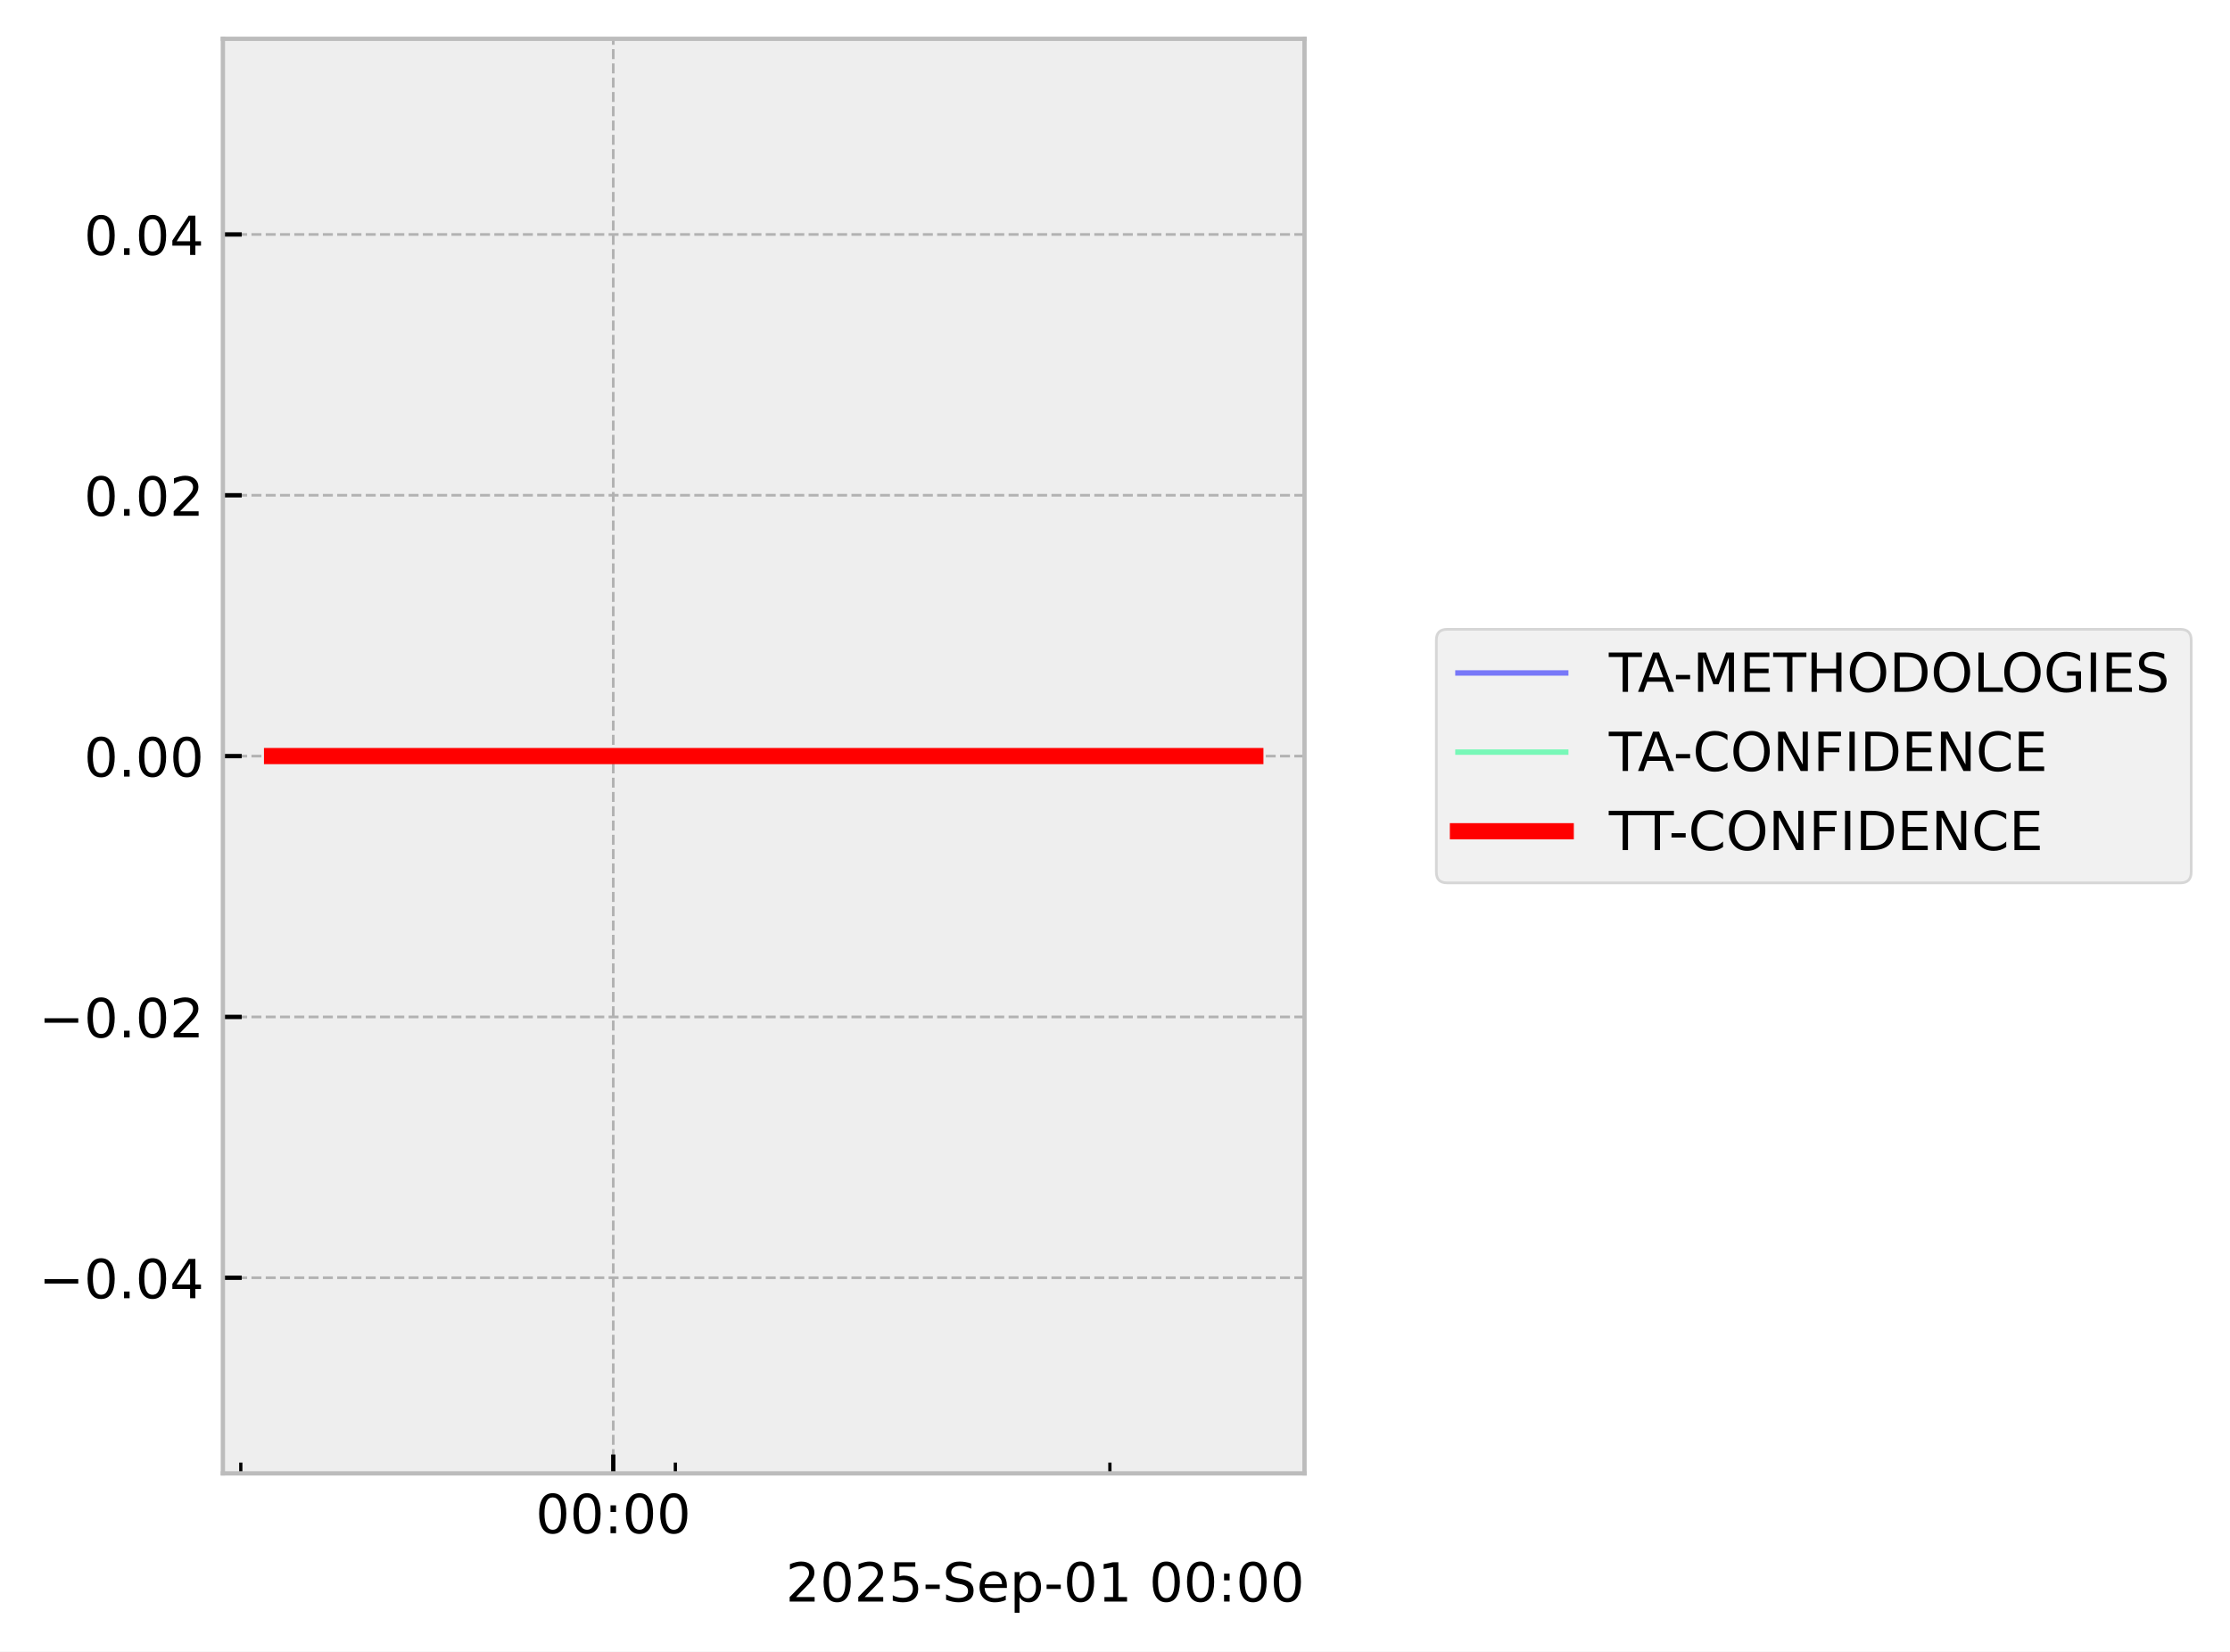
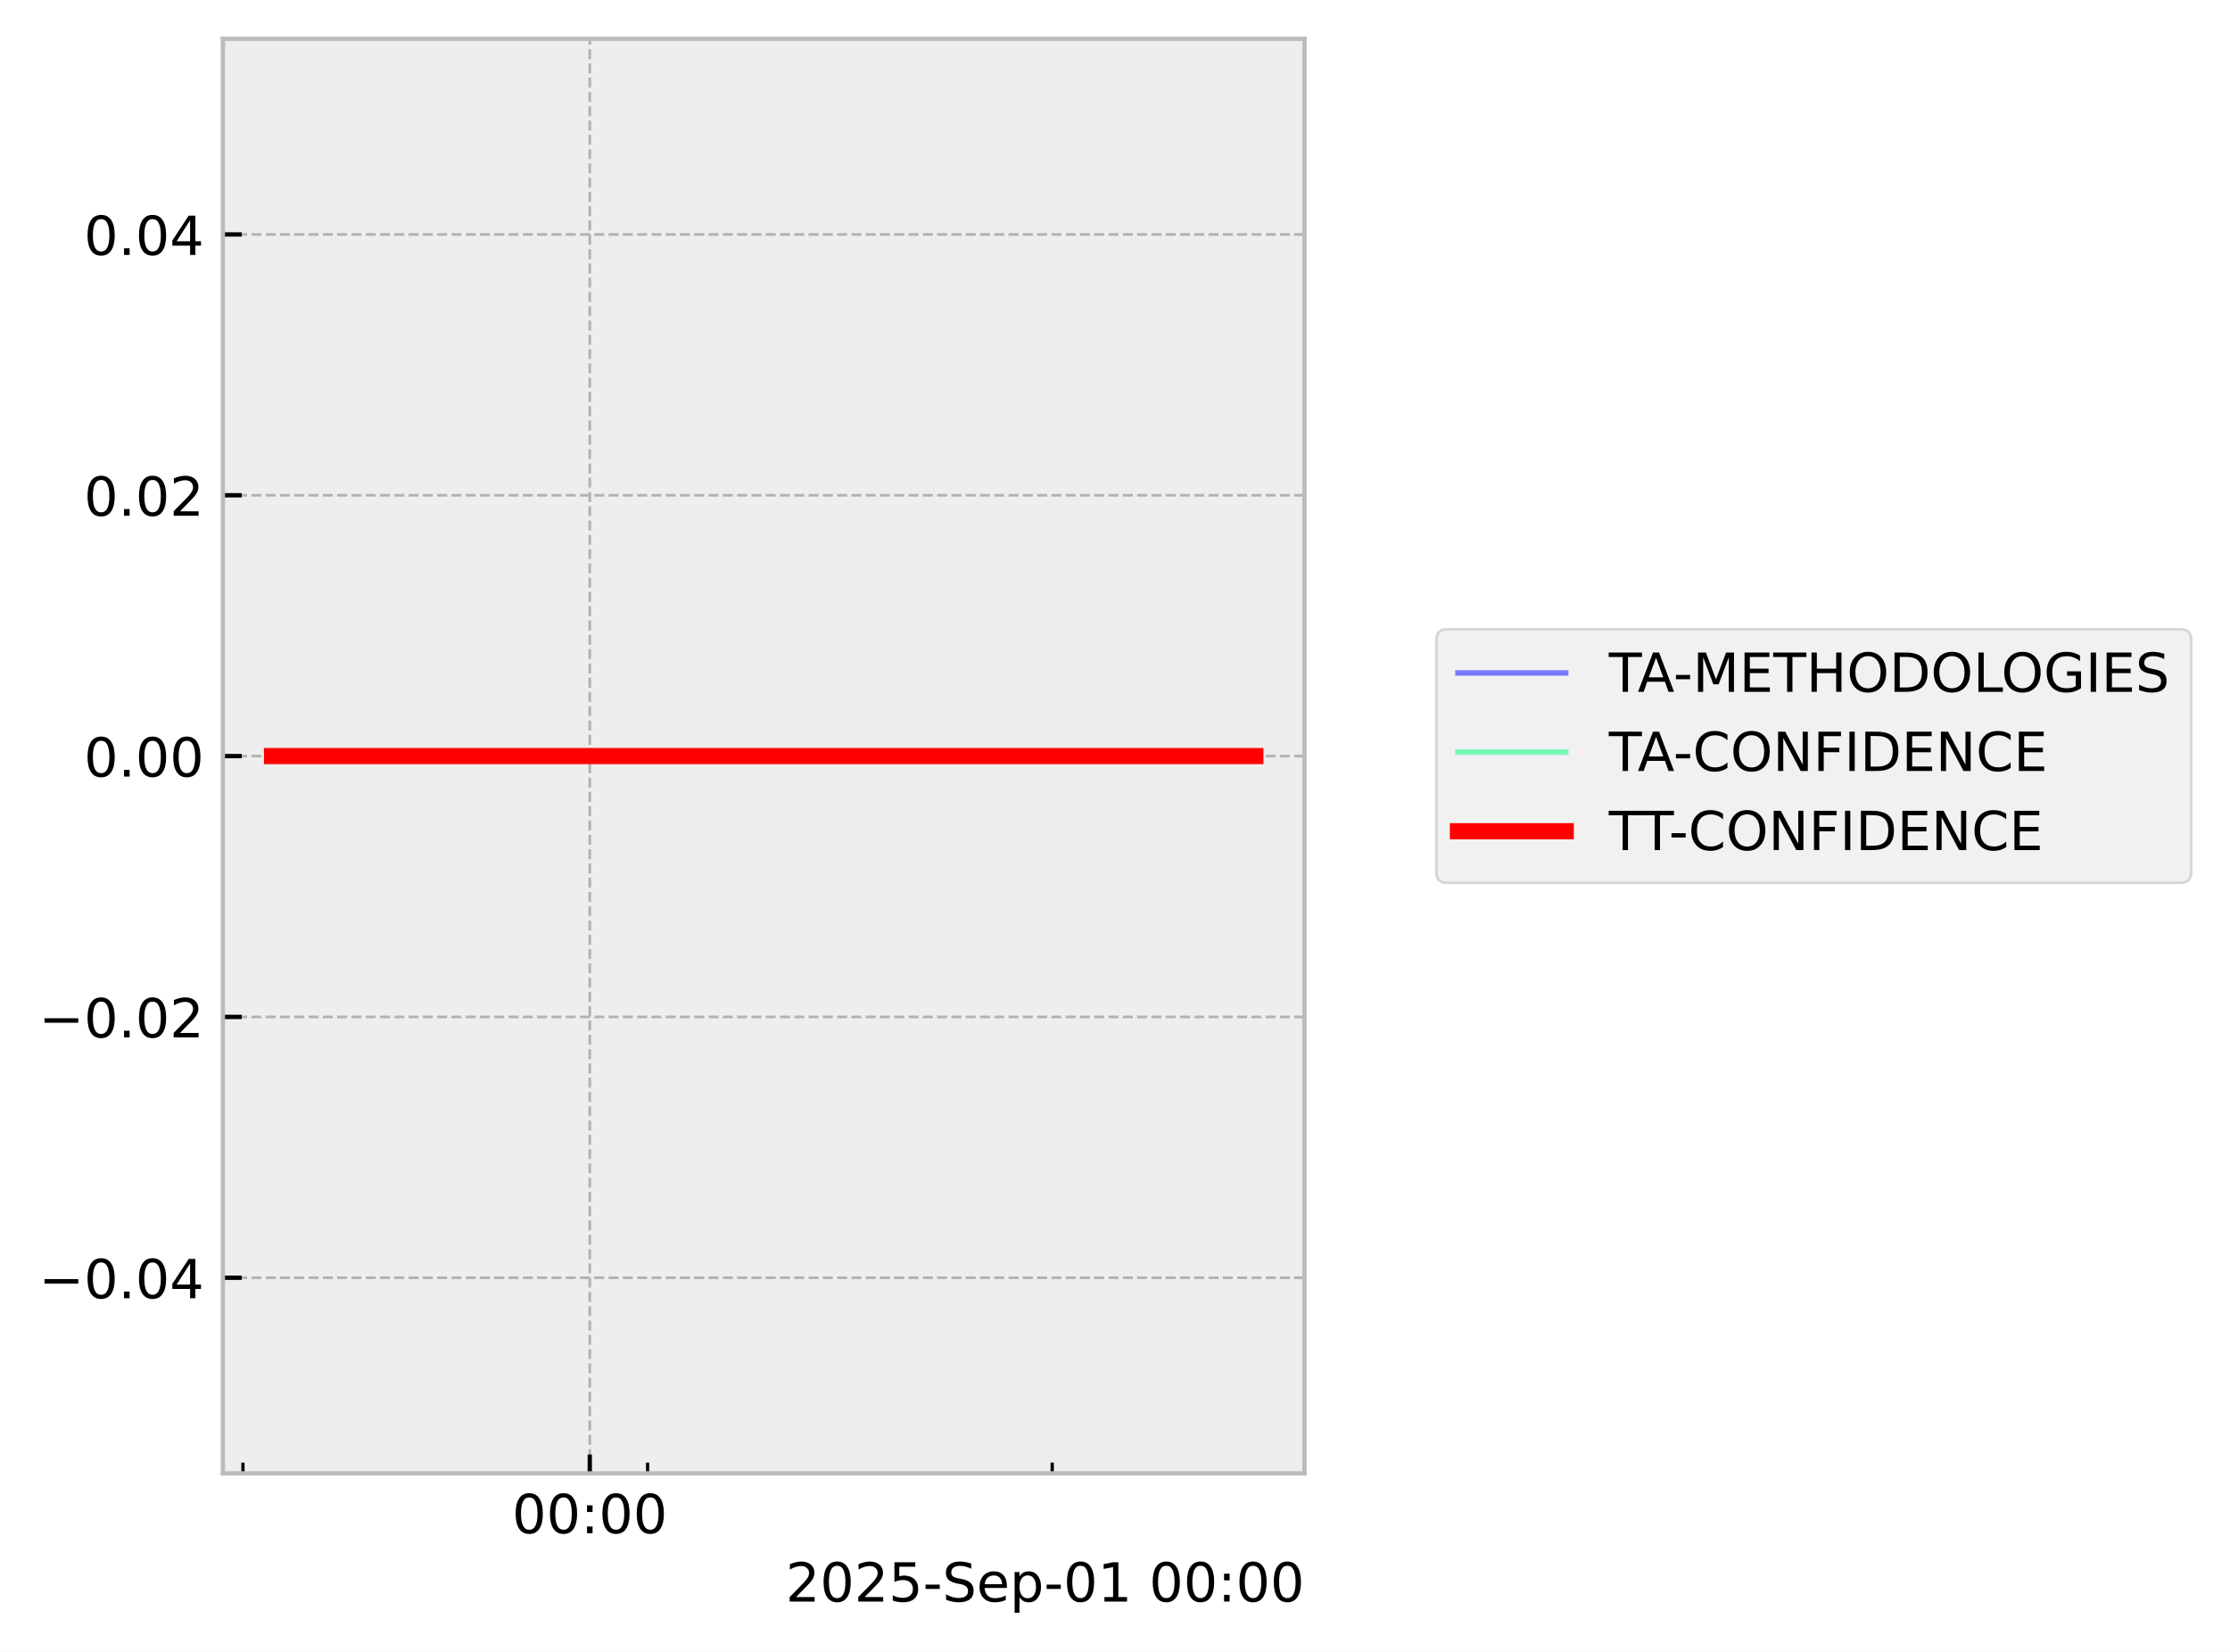
<svg xmlns="http://www.w3.org/2000/svg" xmlns:xlink="http://www.w3.org/1999/xlink" width="413.672pt" height="306.368pt" viewBox="0 0 413.672 306.368" version="1.1">
  <defs>
    <style type="text/css">*{stroke-linejoin: round; stroke-linecap: butt}</style>
  </defs>
  <g id="figure_1">
    <g id="patch_1">
      <path d="M 0 306.368  L 413.672 306.368  L 413.672 0  L 0 0  z " style="fill: #ffffff" />
    </g>
    <g id="axes_1">
      <g id="patch_2">
        <path d="M 41.345 273.312  L 241.991 273.312  L 241.991 7.2  L 41.345 7.2  z " style="fill: #eeeeee" />
      </g>
      <g id="matplotlib.axis_1">
        <g id="xtick_1">
          <g id="line2d_1">
-             <path d="M 113.764 273.312  L 113.764 7.2  " clip-path="url(#pe23c594747)" style="fill: none; stroke-dasharray: 1.85,0.8; stroke-dashoffset: 0; stroke: #b2b2b2; stroke-width: 0.5" />
+             <path d="M 109.406 273.312  L 109.406 7.2  " clip-path="url(#p01cc040d15)" style="fill: none; stroke-dasharray: 1.85,0.8; stroke-dashoffset: 0; stroke: #b2b2b2; stroke-width: 0.5" />
          </g>
          <g id="line2d_2">
            <defs>
-               <path id="m1f0cc54088" d="M 0 0  L 0 -3.5  " style="stroke: #000000; stroke-width: 0.8" />
-             </defs>
-             <g>
-               <use xlink:href="#m1f0cc54088" x="113.764" y="273.312" style="stroke: #000000; stroke-width: 0.8" />
+               <path id="m8e5c29a289" d="M 0 0  L 0 -3.5  " style="stroke: #000000; stroke-width: 0.8" />
+             </defs>
+             <g>
+               <use xlink:href="#m8e5c29a289" x="109.406" y="273.312" style="stroke: #000000; stroke-width: 0.8" />
            </g>
          </g>
          <g id="text_1">
-             <g transform="translate(99.35424 284.4104) scale(0.1 -0.1)">
+             <g transform="translate(94.99669 284.4104) scale(0.1 -0.1)">
              <defs>
                <path id="DejaVuSans-30" d="M 2034 4250  Q 1547 4250 1301 3770  Q 1056 3291 1056 2328  Q 1056 1369 1301 889  Q 1547 409 2034 409  Q 2525 409 2770 889  Q 3016 1369 3016 2328  Q 3016 3291 2770 3770  Q 2525 4250 2034 4250  z M 2034 4750  Q 2819 4750 3233 4129  Q 3647 3509 3647 2328  Q 3647 1150 3233 529  Q 2819 -91 2034 -91  Q 1250 -91 836 529  Q 422 1150 422 2328  Q 422 3509 836 4129  Q 1250 4750 2034 4750  z " transform="scale(0.015625)" />
                <path id="DejaVuSans-3a" d="M 750 794  L 1409 794  L 1409 0  L 750 0  L 750 794  z M 750 3309  L 1409 3309  L 1409 2516  L 750 2516  L 750 3309  z " transform="scale(0.015625)" />
              </defs>
              <use xlink:href="#DejaVuSans-30" />
              <use xlink:href="#DejaVuSans-30" transform="translate(63.62305 0)" />
              <use xlink:href="#DejaVuSans-3a" transform="translate(127.2461 0)" />
              <use xlink:href="#DejaVuSans-30" transform="translate(160.9375 0)" />
              <use xlink:href="#DejaVuSans-30" transform="translate(224.5605 0)" />
            </g>
          </g>
        </g>
        <g id="xtick_2">
          <g id="line2d_3">
            <defs>
-               <path id="mc77ce4152c" d="M 0 0  L 0 -2  " style="stroke: #000000; stroke-width: 0.6" />
-             </defs>
-             <g>
-               <use xlink:href="#mc77ce4152c" x="44.669" y="273.312" style="stroke: #000000; stroke-width: 0.6" />
+               <path id="m5e03ab72ed" d="M 0 0  L 0 -2  " style="stroke: #000000; stroke-width: 0.6" />
+             </defs>
+             <g>
+               <use xlink:href="#m5e03ab72ed" x="45.068" y="273.312" style="stroke: #000000; stroke-width: 0.6" />
            </g>
          </g>
        </g>
        <g id="xtick_3">
          <g id="line2d_4">
            <g>
-               <use xlink:href="#mc77ce4152c" x="125.279" y="273.312" style="stroke: #000000; stroke-width: 0.6" />
+               <use xlink:href="#m5e03ab72ed" x="120.129" y="273.312" style="stroke: #000000; stroke-width: 0.6" />
            </g>
          </g>
        </g>
        <g id="xtick_4">
          <g id="line2d_5">
            <g>
-               <use xlink:href="#mc77ce4152c" x="205.889" y="273.312" style="stroke: #000000; stroke-width: 0.6" />
+               <use xlink:href="#m5e03ab72ed" x="195.19" y="273.312" style="stroke: #000000; stroke-width: 0.6" />
            </g>
          </g>
        </g>
        <g id="text_2">
          <g transform="translate(145.7537 297.0886) scale(0.1 -0.1)">
            <defs>
              <path id="DejaVuSans-32" d="M 1228 531  L 3431 531  L 3431 0  L 469 0  L 469 531  Q 828 903 1448 1529  Q 2069 2156 2228 2338  Q 2531 2678 2651 2914  Q 2772 3150 2772 3378  Q 2772 3750 2511 3984  Q 2250 4219 1831 4219  Q 1534 4219 1204 4116  Q 875 4013 500 3803  L 500 4441  Q 881 4594 1212 4672  Q 1544 4750 1819 4750  Q 2544 4750 2975 4387  Q 3406 4025 3406 3419  Q 3406 3131 3298 2873  Q 3191 2616 2906 2266  Q 2828 2175 2409 1742  Q 1991 1309 1228 531  z " transform="scale(0.015625)" />
              <path id="DejaVuSans-35" d="M 691 4666  L 3169 4666  L 3169 4134  L 1269 4134  L 1269 2991  Q 1406 3038 1543 3061  Q 1681 3084 1819 3084  Q 2600 3084 3056 2656  Q 3513 2228 3513 1497  Q 3513 744 3044 326  Q 2575 -91 1722 -91  Q 1428 -91 1123 -41  Q 819 9 494 109  L 494 744  Q 775 591 1075 516  Q 1375 441 1709 441  Q 2250 441 2565 725  Q 2881 1009 2881 1497  Q 2881 1984 2565 2268  Q 2250 2553 1709 2553  Q 1456 2553 1204 2497  Q 953 2441 691 2322  L 691 4666  z " transform="scale(0.015625)" />
              <path id="DejaVuSans-2d" d="M 313 2009  L 1997 2009  L 1997 1497  L 313 1497  L 313 2009  z " transform="scale(0.015625)" />
              <path id="DejaVuSans-53" d="M 3425 4513  L 3425 3897  Q 3066 4069 2747 4153  Q 2428 4238 2131 4238  Q 1616 4238 1336 4038  Q 1056 3838 1056 3469  Q 1056 3159 1242 3001  Q 1428 2844 1947 2747  L 2328 2669  Q 3034 2534 3370 2195  Q 3706 1856 3706 1288  Q 3706 609 3251 259  Q 2797 -91 1919 -91  Q 1588 -91 1214 -16  Q 841 59 441 206  L 441 856  Q 825 641 1194 531  Q 1563 422 1919 422  Q 2459 422 2753 634  Q 3047 847 3047 1241  Q 3047 1584 2836 1778  Q 2625 1972 2144 2069  L 1759 2144  Q 1053 2284 737 2584  Q 422 2884 422 3419  Q 422 4038 858 4394  Q 1294 4750 2059 4750  Q 2388 4750 2728 4690  Q 3069 4631 3425 4513  z " transform="scale(0.015625)" />
              <path id="DejaVuSans-65" d="M 3597 1894  L 3597 1613  L 953 1613  Q 991 1019 1311 708  Q 1631 397 2203 397  Q 2534 397 2845 478  Q 3156 559 3463 722  L 3463 178  Q 3153 47 2828 -22  Q 2503 -91 2169 -91  Q 1331 -91 842 396  Q 353 884 353 1716  Q 353 2575 817 3079  Q 1281 3584 2069 3584  Q 2775 3584 3186 3129  Q 3597 2675 3597 1894  z M 3022 2063  Q 3016 2534 2758 2815  Q 2500 3097 2075 3097  Q 1594 3097 1305 2825  Q 1016 2553 972 2059  L 3022 2063  z " transform="scale(0.015625)" />
              <path id="DejaVuSans-70" d="M 1159 525  L 1159 -1331  L 581 -1331  L 581 3500  L 1159 3500  L 1159 2969  Q 1341 3281 1617 3432  Q 1894 3584 2278 3584  Q 2916 3584 3314 3078  Q 3713 2572 3713 1747  Q 3713 922 3314 415  Q 2916 -91 2278 -91  Q 1894 -91 1617 61  Q 1341 213 1159 525  z M 3116 1747  Q 3116 2381 2855 2742  Q 2594 3103 2138 3103  Q 1681 3103 1420 2742  Q 1159 2381 1159 1747  Q 1159 1113 1420 752  Q 1681 391 2138 391  Q 2594 391 2855 752  Q 3116 1113 3116 1747  z " transform="scale(0.015625)" />
              <path id="DejaVuSans-31" d="M 794 531  L 1825 531  L 1825 4091  L 703 3866  L 703 4441  L 1819 4666  L 2450 4666  L 2450 531  L 3481 531  L 3481 0  L 794 0  L 794 531  z " transform="scale(0.015625)" />
              <path id="DejaVuSans-20" transform="scale(0.015625)" />
            </defs>
            <use xlink:href="#DejaVuSans-32" />
            <use xlink:href="#DejaVuSans-30" transform="translate(63.62305 0)" />
            <use xlink:href="#DejaVuSans-32" transform="translate(127.2461 0)" />
            <use xlink:href="#DejaVuSans-35" transform="translate(190.8691 0)" />
            <use xlink:href="#DejaVuSans-2d" transform="translate(254.4922 0)" />
            <use xlink:href="#DejaVuSans-53" transform="translate(290.5762 0)" />
            <use xlink:href="#DejaVuSans-65" transform="translate(354.0527 0)" />
            <use xlink:href="#DejaVuSans-70" transform="translate(415.5762 0)" />
            <use xlink:href="#DejaVuSans-2d" transform="translate(479.0527 0)" />
            <use xlink:href="#DejaVuSans-30" transform="translate(515.1367 0)" />
            <use xlink:href="#DejaVuSans-31" transform="translate(578.7598 0)" />
            <use xlink:href="#DejaVuSans-20" transform="translate(642.3828 0)" />
            <use xlink:href="#DejaVuSans-30" transform="translate(674.1699 0)" />
            <use xlink:href="#DejaVuSans-30" transform="translate(737.793 0)" />
            <use xlink:href="#DejaVuSans-3a" transform="translate(801.416 0)" />
            <use xlink:href="#DejaVuSans-30" transform="translate(835.1074 0)" />
            <use xlink:href="#DejaVuSans-30" transform="translate(898.7305 0)" />
          </g>
        </g>
      </g>
      <g id="matplotlib.axis_2">
        <g id="ytick_1">
          <g id="line2d_6">
-             <path d="M 41.345 237.024  L 241.991 237.024  " clip-path="url(#pe23c594747)" style="fill: none; stroke-dasharray: 1.85,0.8; stroke-dashoffset: 0; stroke: #b2b2b2; stroke-width: 0.5" />
+             <path d="M 41.345 237.024  L 241.991 237.024  " clip-path="url(#p01cc040d15)" style="fill: none; stroke-dasharray: 1.85,0.8; stroke-dashoffset: 0; stroke: #b2b2b2; stroke-width: 0.5" />
          </g>
          <g id="line2d_7">
            <defs>
-               <path id="mac75376f5f" d="M 0 0  L 3.5 0  " style="stroke: #000000; stroke-width: 0.8" />
-             </defs>
-             <g>
-               <use xlink:href="#mac75376f5f" x="41.345" y="237.024" style="stroke: #000000; stroke-width: 0.8" />
+               <path id="m2dd830bf20" d="M 0 0  L 3.5 0  " style="stroke: #000000; stroke-width: 0.8" />
+             </defs>
+             <g>
+               <use xlink:href="#m2dd830bf20" x="41.345" y="237.024" style="stroke: #000000; stroke-width: 0.8" />
            </g>
          </g>
          <g id="text_3">
            <g transform="translate(7.2 240.8232) scale(0.1 -0.1)">
              <defs>
                <path id="DejaVuSans-2212" d="M 678 2272  L 4684 2272  L 4684 1741  L 678 1741  L 678 2272  z " transform="scale(0.015625)" />
                <path id="DejaVuSans-2e" d="M 684 794  L 1344 794  L 1344 0  L 684 0  L 684 794  z " transform="scale(0.015625)" />
                <path id="DejaVuSans-34" d="M 2419 4116  L 825 1625  L 2419 1625  L 2419 4116  z M 2253 4666  L 3047 4666  L 3047 1625  L 3713 1625  L 3713 1100  L 3047 1100  L 3047 0  L 2419 0  L 2419 1100  L 313 1100  L 313 1709  L 2253 4666  z " transform="scale(0.015625)" />
              </defs>
              <use xlink:href="#DejaVuSans-2212" />
              <use xlink:href="#DejaVuSans-30" transform="translate(83.78906 0)" />
              <use xlink:href="#DejaVuSans-2e" transform="translate(147.4121 0)" />
              <use xlink:href="#DejaVuSans-30" transform="translate(179.1992 0)" />
              <use xlink:href="#DejaVuSans-34" transform="translate(242.8223 0)" />
            </g>
          </g>
        </g>
        <g id="ytick_2">
          <g id="line2d_8">
-             <path d="M 41.345 188.64  L 241.991 188.64  " clip-path="url(#pe23c594747)" style="fill: none; stroke-dasharray: 1.85,0.8; stroke-dashoffset: 0; stroke: #b2b2b2; stroke-width: 0.5" />
+             <path d="M 41.345 188.64  L 241.991 188.64  " clip-path="url(#p01cc040d15)" style="fill: none; stroke-dasharray: 1.85,0.8; stroke-dashoffset: 0; stroke: #b2b2b2; stroke-width: 0.5" />
          </g>
          <g id="line2d_9">
            <g>
-               <use xlink:href="#mac75376f5f" x="41.345" y="188.64" style="stroke: #000000; stroke-width: 0.8" />
+               <use xlink:href="#m2dd830bf20" x="41.345" y="188.64" style="stroke: #000000; stroke-width: 0.8" />
            </g>
          </g>
          <g id="text_4">
            <g transform="translate(7.2 192.4392) scale(0.1 -0.1)">
              <use xlink:href="#DejaVuSans-2212" />
              <use xlink:href="#DejaVuSans-30" transform="translate(83.78906 0)" />
              <use xlink:href="#DejaVuSans-2e" transform="translate(147.4121 0)" />
              <use xlink:href="#DejaVuSans-30" transform="translate(179.1992 0)" />
              <use xlink:href="#DejaVuSans-32" transform="translate(242.8223 0)" />
            </g>
          </g>
        </g>
        <g id="ytick_3">
          <g id="line2d_10">
-             <path d="M 41.345 140.256  L 241.991 140.256  " clip-path="url(#pe23c594747)" style="fill: none; stroke-dasharray: 1.85,0.8; stroke-dashoffset: 0; stroke: #b2b2b2; stroke-width: 0.5" />
+             <path d="M 41.345 140.256  L 241.991 140.256  " clip-path="url(#p01cc040d15)" style="fill: none; stroke-dasharray: 1.85,0.8; stroke-dashoffset: 0; stroke: #b2b2b2; stroke-width: 0.5" />
          </g>
          <g id="line2d_11">
            <g>
-               <use xlink:href="#mac75376f5f" x="41.345" y="140.256" style="stroke: #000000; stroke-width: 0.8" />
+               <use xlink:href="#m2dd830bf20" x="41.345" y="140.256" style="stroke: #000000; stroke-width: 0.8" />
            </g>
          </g>
          <g id="text_5">
            <g transform="translate(15.57969 144.0552) scale(0.1 -0.1)">
              <use xlink:href="#DejaVuSans-30" />
              <use xlink:href="#DejaVuSans-2e" transform="translate(63.62305 0)" />
              <use xlink:href="#DejaVuSans-30" transform="translate(95.41016 0)" />
              <use xlink:href="#DejaVuSans-30" transform="translate(159.0332 0)" />
            </g>
          </g>
        </g>
        <g id="ytick_4">
          <g id="line2d_12">
-             <path d="M 41.345 91.872  L 241.991 91.872  " clip-path="url(#pe23c594747)" style="fill: none; stroke-dasharray: 1.85,0.8; stroke-dashoffset: 0; stroke: #b2b2b2; stroke-width: 0.5" />
+             <path d="M 41.345 91.872  L 241.991 91.872  " clip-path="url(#p01cc040d15)" style="fill: none; stroke-dasharray: 1.85,0.8; stroke-dashoffset: 0; stroke: #b2b2b2; stroke-width: 0.5" />
          </g>
          <g id="line2d_13">
            <g>
-               <use xlink:href="#mac75376f5f" x="41.345" y="91.872" style="stroke: #000000; stroke-width: 0.8" />
+               <use xlink:href="#m2dd830bf20" x="41.345" y="91.872" style="stroke: #000000; stroke-width: 0.8" />
            </g>
          </g>
          <g id="text_6">
            <g transform="translate(15.57969 95.67122) scale(0.1 -0.1)">
              <use xlink:href="#DejaVuSans-30" />
              <use xlink:href="#DejaVuSans-2e" transform="translate(63.62305 0)" />
              <use xlink:href="#DejaVuSans-30" transform="translate(95.41016 0)" />
              <use xlink:href="#DejaVuSans-32" transform="translate(159.0332 0)" />
            </g>
          </g>
        </g>
        <g id="ytick_5">
          <g id="line2d_14">
-             <path d="M 41.345 43.488  L 241.991 43.488  " clip-path="url(#pe23c594747)" style="fill: none; stroke-dasharray: 1.85,0.8; stroke-dashoffset: 0; stroke: #b2b2b2; stroke-width: 0.5" />
+             <path d="M 41.345 43.488  L 241.991 43.488  " clip-path="url(#p01cc040d15)" style="fill: none; stroke-dasharray: 1.85,0.8; stroke-dashoffset: 0; stroke: #b2b2b2; stroke-width: 0.5" />
          </g>
          <g id="line2d_15">
            <g>
-               <use xlink:href="#mac75376f5f" x="41.345" y="43.488" style="stroke: #000000; stroke-width: 0.8" />
+               <use xlink:href="#m2dd830bf20" x="41.345" y="43.488" style="stroke: #000000; stroke-width: 0.8" />
            </g>
          </g>
          <g id="text_7">
            <g transform="translate(15.57969 47.28722) scale(0.1 -0.1)">
              <use xlink:href="#DejaVuSans-30" />
              <use xlink:href="#DejaVuSans-2e" transform="translate(63.62305 0)" />
              <use xlink:href="#DejaVuSans-30" transform="translate(95.41016 0)" />
              <use xlink:href="#DejaVuSans-34" transform="translate(159.0332 0)" />
            </g>
          </g>
        </g>
      </g>
      <g id="line2d_16">
-         <path d="M 50.466 140.256  L 52.176 140.256  L 61.216 140.256  L 62.609 140.256  L 63.069 140.256  L 64.061 140.256  L 76.098 140.256  L 86.79 140.256  L 232.871 140.256  " clip-path="url(#pe23c594747)" style="fill: none; stroke: #0000ff; stroke-opacity: 0.5; stroke-linecap: square" />
+         <path d="M 50.466 140.256  L 52.059 140.256  L 60.476 140.256  L 61.773 140.256  L 62.201 140.256  L 63.125 140.256  L 74.333 140.256  L 84.289 140.256  L 232.871 140.256  " clip-path="url(#p01cc040d15)" style="fill: none; stroke: #0000ff; stroke-opacity: 0.5; stroke-linecap: square" />
      </g>
      <g id="line2d_17">
-         <path d="M 50.466 140.256  L 52.176 140.256  L 61.216 140.256  L 62.609 140.256  L 63.069 140.256  L 64.061 140.256  L 76.098 140.256  L 86.79 140.256  L 232.871 140.256  " clip-path="url(#pe23c594747)" style="fill: none; stroke: #00ff80; stroke-opacity: 0.5; stroke-linecap: square" />
+         <path d="M 50.466 140.256  L 52.059 140.256  L 60.476 140.256  L 61.773 140.256  L 62.201 140.256  L 63.125 140.256  L 74.333 140.256  L 84.289 140.256  L 232.871 140.256  " clip-path="url(#p01cc040d15)" style="fill: none; stroke: #00ff80; stroke-opacity: 0.5; stroke-linecap: square" />
      </g>
      <g id="line2d_18">
-         <path d="M 50.466 140.256  L 52.176 140.256  L 61.216 140.256  L 62.609 140.256  L 63.069 140.256  L 64.061 140.256  L 76.098 140.256  L 86.79 140.256  L 232.871 140.256  " clip-path="url(#pe23c594747)" style="fill: none; stroke: #ff0000; stroke-width: 3; stroke-linecap: square" />
+         <path d="M 50.466 140.256  L 52.059 140.256  L 60.476 140.256  L 61.773 140.256  L 62.201 140.256  L 63.125 140.256  L 74.333 140.256  L 84.289 140.256  L 232.871 140.256  " clip-path="url(#p01cc040d15)" style="fill: none; stroke: #ff0000; stroke-width: 3; stroke-linecap: square" />
      </g>
      <g id="patch_3">
        <path d="M 41.345 273.312  L 41.345 7.2  " style="fill: none; stroke: #bcbcbc; stroke-width: 0.8; stroke-linejoin: miter; stroke-linecap: square" />
      </g>
      <g id="patch_4">
        <path d="M 241.991 273.312  L 241.991 7.2  " style="fill: none; stroke: #bcbcbc; stroke-width: 0.8; stroke-linejoin: miter; stroke-linecap: square" />
      </g>
      <g id="patch_5">
        <path d="M 41.345 273.312  L 241.991 273.312  " style="fill: none; stroke: #bcbcbc; stroke-width: 0.8; stroke-linejoin: miter; stroke-linecap: square" />
      </g>
      <g id="patch_6">
        <path d="M 41.345 7.2  L 241.991 7.2  " style="fill: none; stroke: #bcbcbc; stroke-width: 0.8; stroke-linejoin: miter; stroke-linecap: square" />
      </g>
    </g>
    <g id="axes_2">
      <g id="legend_1">
        <g id="patch_7">
          <path d="M 268.45 163.773  L 404.472 163.773  Q 406.472 163.773 406.472 161.773  L 406.472 118.739  Q 406.472 116.739 404.472 116.739  L 268.45 116.739  Q 266.45 116.739 266.45 118.739  L 266.45 161.773  Q 266.45 163.773 268.45 163.773  z " style="fill: #eeeeee; opacity: 0.8; stroke: #cccccc; stroke-width: 0.5; stroke-linejoin: miter" />
        </g>
        <g id="line2d_19">
          <path d="M 270.45 124.837  L 280.45 124.837  L 290.45 124.837  " style="fill: none; stroke: #0000ff; stroke-opacity: 0.5; stroke-linecap: square" />
        </g>
        <g id="text_8">
          <g transform="translate(298.4501 128.3373) scale(0.1 -0.1)">
            <defs>
              <path id="DejaVuSans-54" d="M -19 4666  L 3928 4666  L 3928 4134  L 2272 4134  L 2272 0  L 1638 0  L 1638 4134  L -19 4134  L -19 4666  z " transform="scale(0.015625)" />
              <path id="DejaVuSans-41" d="M 2188 4044  L 1331 1722  L 3047 1722  L 2188 4044  z M 1831 4666  L 2547 4666  L 4325 0  L 3669 0  L 3244 1197  L 1141 1197  L 716 0  L 50 0  L 1831 4666  z " transform="scale(0.015625)" />
              <path id="DejaVuSans-4d" d="M 628 4666  L 1569 4666  L 2759 1491  L 3956 4666  L 4897 4666  L 4897 0  L 4281 0  L 4281 4097  L 3078 897  L 2444 897  L 1241 4097  L 1241 0  L 628 0  L 628 4666  z " transform="scale(0.015625)" />
              <path id="DejaVuSans-45" d="M 628 4666  L 3578 4666  L 3578 4134  L 1259 4134  L 1259 2753  L 3481 2753  L 3481 2222  L 1259 2222  L 1259 531  L 3634 531  L 3634 0  L 628 0  L 628 4666  z " transform="scale(0.015625)" />
              <path id="DejaVuSans-48" d="M 628 4666  L 1259 4666  L 1259 2753  L 3553 2753  L 3553 4666  L 4184 4666  L 4184 0  L 3553 0  L 3553 2222  L 1259 2222  L 1259 0  L 628 0  L 628 4666  z " transform="scale(0.015625)" />
              <path id="DejaVuSans-4f" d="M 2522 4238  Q 1834 4238 1429 3725  Q 1025 3213 1025 2328  Q 1025 1447 1429 934  Q 1834 422 2522 422  Q 3209 422 3611 934  Q 4013 1447 4013 2328  Q 4013 3213 3611 3725  Q 3209 4238 2522 4238  z M 2522 4750  Q 3503 4750 4090 4092  Q 4678 3434 4678 2328  Q 4678 1225 4090 567  Q 3503 -91 2522 -91  Q 1538 -91 948 565  Q 359 1222 359 2328  Q 359 3434 948 4092  Q 1538 4750 2522 4750  z " transform="scale(0.015625)" />
              <path id="DejaVuSans-44" d="M 1259 4147  L 1259 519  L 2022 519  Q 2988 519 3436 956  Q 3884 1394 3884 2338  Q 3884 3275 3436 3711  Q 2988 4147 2022 4147  L 1259 4147  z M 628 4666  L 1925 4666  Q 3281 4666 3915 4102  Q 4550 3538 4550 2338  Q 4550 1131 3912 565  Q 3275 0 1925 0  L 628 0  L 628 4666  z " transform="scale(0.015625)" />
              <path id="DejaVuSans-4c" d="M 628 4666  L 1259 4666  L 1259 531  L 3531 531  L 3531 0  L 628 0  L 628 4666  z " transform="scale(0.015625)" />
              <path id="DejaVuSans-47" d="M 3809 666  L 3809 1919  L 2778 1919  L 2778 2438  L 4434 2438  L 4434 434  Q 4069 175 3628 42  Q 3188 -91 2688 -91  Q 1594 -91 976 548  Q 359 1188 359 2328  Q 359 3472 976 4111  Q 1594 4750 2688 4750  Q 3144 4750 3555 4637  Q 3966 4525 4313 4306  L 4313 3634  Q 3963 3931 3569 4081  Q 3175 4231 2741 4231  Q 1884 4231 1454 3753  Q 1025 3275 1025 2328  Q 1025 1384 1454 906  Q 1884 428 2741 428  Q 3075 428 3337 486  Q 3600 544 3809 666  z " transform="scale(0.015625)" />
              <path id="DejaVuSans-49" d="M 628 4666  L 1259 4666  L 1259 0  L 628 0  L 628 4666  z " transform="scale(0.015625)" />
            </defs>
            <use xlink:href="#DejaVuSans-54" />
            <use xlink:href="#DejaVuSans-41" transform="translate(53.33398 0)" />
            <use xlink:href="#DejaVuSans-2d" transform="translate(119.4922 0)" />
            <use xlink:href="#DejaVuSans-4d" transform="translate(155.5762 0)" />
            <use xlink:href="#DejaVuSans-45" transform="translate(241.8555 0)" />
            <use xlink:href="#DejaVuSans-54" transform="translate(305.0391 0)" />
            <use xlink:href="#DejaVuSans-48" transform="translate(366.123 0)" />
            <use xlink:href="#DejaVuSans-4f" transform="translate(441.3184 0)" />
            <use xlink:href="#DejaVuSans-44" transform="translate(520.0293 0)" />
            <use xlink:href="#DejaVuSans-4f" transform="translate(597.0312 0)" />
            <use xlink:href="#DejaVuSans-4c" transform="translate(675.7422 0)" />
            <use xlink:href="#DejaVuSans-4f" transform="translate(727.8301 0)" />
            <use xlink:href="#DejaVuSans-47" transform="translate(806.541 0)" />
            <use xlink:href="#DejaVuSans-49" transform="translate(884.0312 0)" />
            <use xlink:href="#DejaVuSans-45" transform="translate(913.5234 0)" />
            <use xlink:href="#DejaVuSans-53" transform="translate(976.707 0)" />
          </g>
        </g>
        <g id="line2d_20">
          <path d="M 270.45 139.515  L 280.45 139.515  L 290.45 139.515  " style="fill: none; stroke: #00ff80; stroke-opacity: 0.5; stroke-linecap: square" />
        </g>
        <g id="text_9">
          <g transform="translate(298.4501 143.0154) scale(0.1 -0.1)">
            <defs>
              <path id="DejaVuSans-43" d="M 4122 4306  L 4122 3641  Q 3803 3938 3442 4084  Q 3081 4231 2675 4231  Q 1875 4231 1450 3742  Q 1025 3253 1025 2328  Q 1025 1406 1450 917  Q 1875 428 2675 428  Q 3081 428 3442 575  Q 3803 722 4122 1019  L 4122 359  Q 3791 134 3420 21  Q 3050 -91 2638 -91  Q 1578 -91 968 557  Q 359 1206 359 2328  Q 359 3453 968 4101  Q 1578 4750 2638 4750  Q 3056 4750 3426 4639  Q 3797 4528 4122 4306  z " transform="scale(0.015625)" />
              <path id="DejaVuSans-4e" d="M 628 4666  L 1478 4666  L 3547 763  L 3547 4666  L 4159 4666  L 4159 0  L 3309 0  L 1241 3903  L 1241 0  L 628 0  L 628 4666  z " transform="scale(0.015625)" />
              <path id="DejaVuSans-46" d="M 628 4666  L 3309 4666  L 3309 4134  L 1259 4134  L 1259 2759  L 3109 2759  L 3109 2228  L 1259 2228  L 1259 0  L 628 0  L 628 4666  z " transform="scale(0.015625)" />
            </defs>
            <use xlink:href="#DejaVuSans-54" />
            <use xlink:href="#DejaVuSans-41" transform="translate(53.33398 0)" />
            <use xlink:href="#DejaVuSans-2d" transform="translate(119.4922 0)" />
            <use xlink:href="#DejaVuSans-43" transform="translate(155.5762 0)" />
            <use xlink:href="#DejaVuSans-4f" transform="translate(225.4004 0)" />
            <use xlink:href="#DejaVuSans-4e" transform="translate(304.1113 0)" />
            <use xlink:href="#DejaVuSans-46" transform="translate(378.916 0)" />
            <use xlink:href="#DejaVuSans-49" transform="translate(436.4355 0)" />
            <use xlink:href="#DejaVuSans-44" transform="translate(465.9277 0)" />
            <use xlink:href="#DejaVuSans-45" transform="translate(542.9297 0)" />
            <use xlink:href="#DejaVuSans-4e" transform="translate(606.1133 0)" />
            <use xlink:href="#DejaVuSans-43" transform="translate(680.918 0)" />
            <use xlink:href="#DejaVuSans-45" transform="translate(750.7422 0)" />
          </g>
        </g>
        <g id="line2d_21">
          <path d="M 270.45 154.194  L 280.45 154.194  L 290.45 154.194  " style="fill: none; stroke: #ff0000; stroke-width: 3; stroke-linecap: square" />
        </g>
        <g id="text_10">
          <g transform="translate(298.4501 157.6935) scale(0.1 -0.1)">
            <use xlink:href="#DejaVuSans-54" />
            <use xlink:href="#DejaVuSans-54" transform="translate(59.33398 0)" />
            <use xlink:href="#DejaVuSans-2d" transform="translate(111.293 0)" />
            <use xlink:href="#DejaVuSans-43" transform="translate(147.377 0)" />
            <use xlink:href="#DejaVuSans-4f" transform="translate(217.2012 0)" />
            <use xlink:href="#DejaVuSans-4e" transform="translate(295.9121 0)" />
            <use xlink:href="#DejaVuSans-46" transform="translate(370.7168 0)" />
            <use xlink:href="#DejaVuSans-49" transform="translate(428.2363 0)" />
            <use xlink:href="#DejaVuSans-44" transform="translate(457.7285 0)" />
            <use xlink:href="#DejaVuSans-45" transform="translate(534.7305 0)" />
            <use xlink:href="#DejaVuSans-4e" transform="translate(597.9141 0)" />
            <use xlink:href="#DejaVuSans-43" transform="translate(672.7188 0)" />
            <use xlink:href="#DejaVuSans-45" transform="translate(742.543 0)" />
          </g>
        </g>
      </g>
    </g>
  </g>
  <defs>
-     <clipPath id="pe23c594747">
+     <clipPath id="p01cc040d15">
      <rect x="41.345" y="7.2" width="200.646" height="266.112" />
    </clipPath>
  </defs>
</svg>
